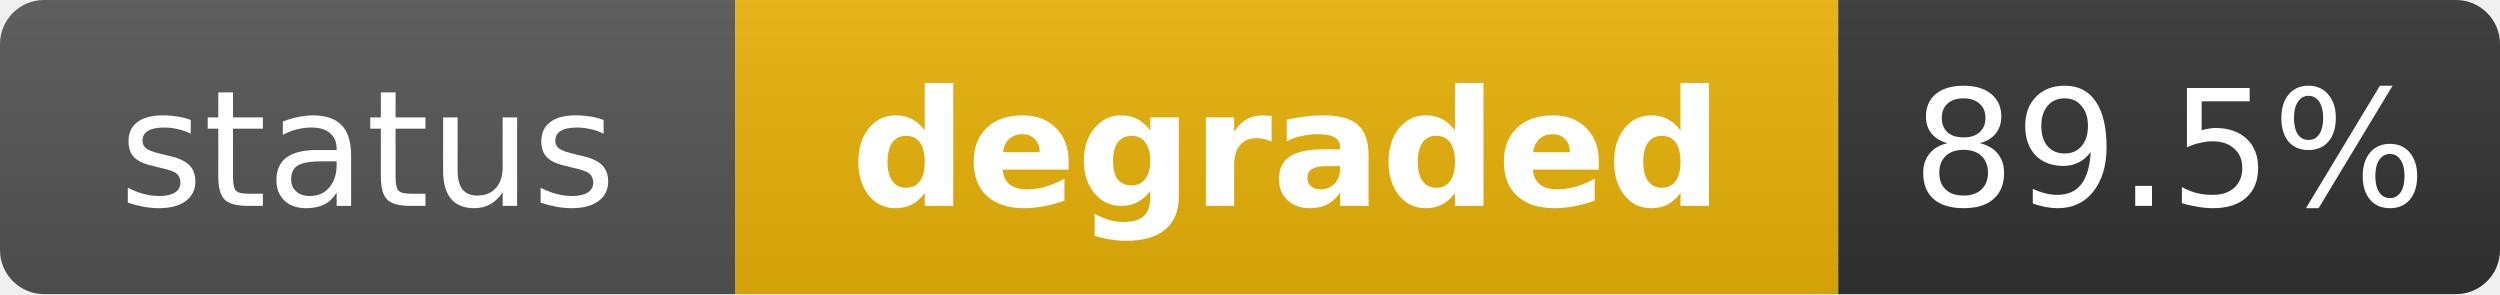
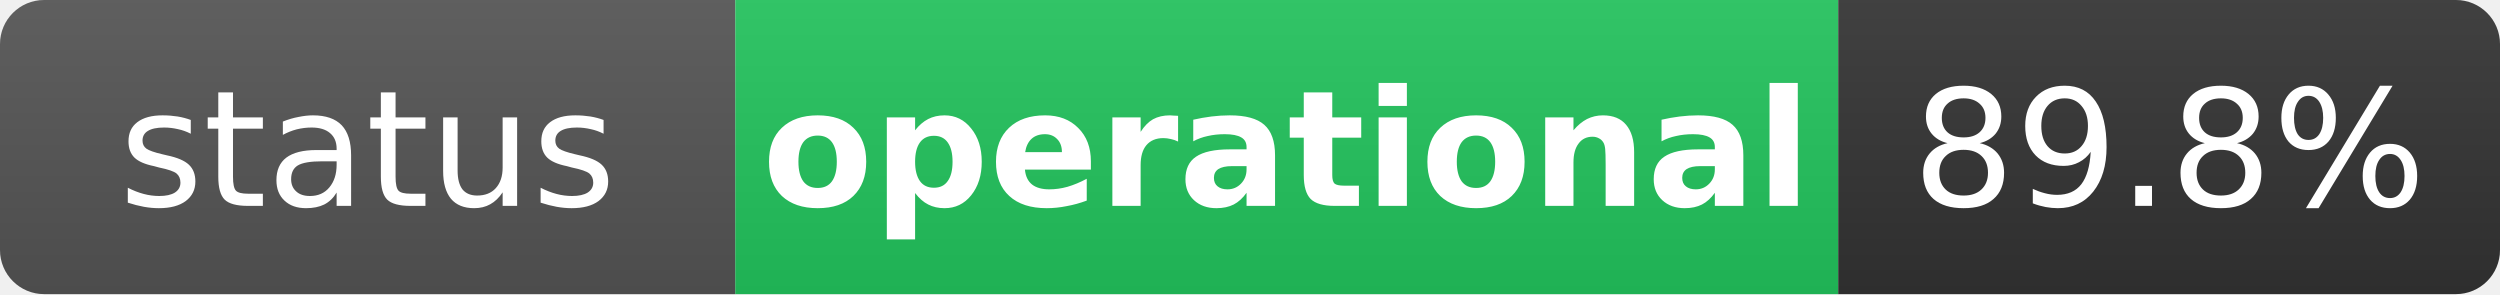
- <svg xmlns="http://www.w3.org/2000/svg" width="170" height="20" role="img" aria-label="status: degraded">
+ <svg xmlns="http://www.w3.org/2000/svg" width="170" height="20" role="img" aria-label="status: operational">
  <linearGradient id="s" x2="0" y2="100%">
    <stop offset="0" stop-color="#bbb" stop-opacity=".1" />
    <stop offset="1" stop-opacity=".1" />
  </linearGradient>
  <clipPath id="r">
    <rect width="170" height="20" rx="3" fill="#fff" />
  </clipPath>
  <g clip-path="url(#r)">
    <rect width="50" height="20" fill="#555" />
-     <rect x="50" width="75" height="20" fill="#eab308" />
+     <rect x="50" width="75" height="20" fill="#22c55e" />
    <rect x="125" width="45" height="20" fill="#333" />
    <rect width="170" height="20" fill="url(#s)" />
  </g>
  <g fill="#fff" text-anchor="middle" font-family="Verdana,Geneva,DejaVu Sans,sans-serif" text-rendering="geometricPrecision" font-size="11">
    <text x="25" y="14" fill="#fff">status</text>
-     <text x="87.5" y="14" fill="#fff" font-weight="bold">degraded</text>
-     <text x="147.5" y="14" fill="#fff">89.5%</text>
+     <text x="87.5" y="14" fill="#fff" font-weight="bold">operational</text>
+     <text x="147.5" y="14" fill="#fff">89.8%</text>
  </g>
</svg>
